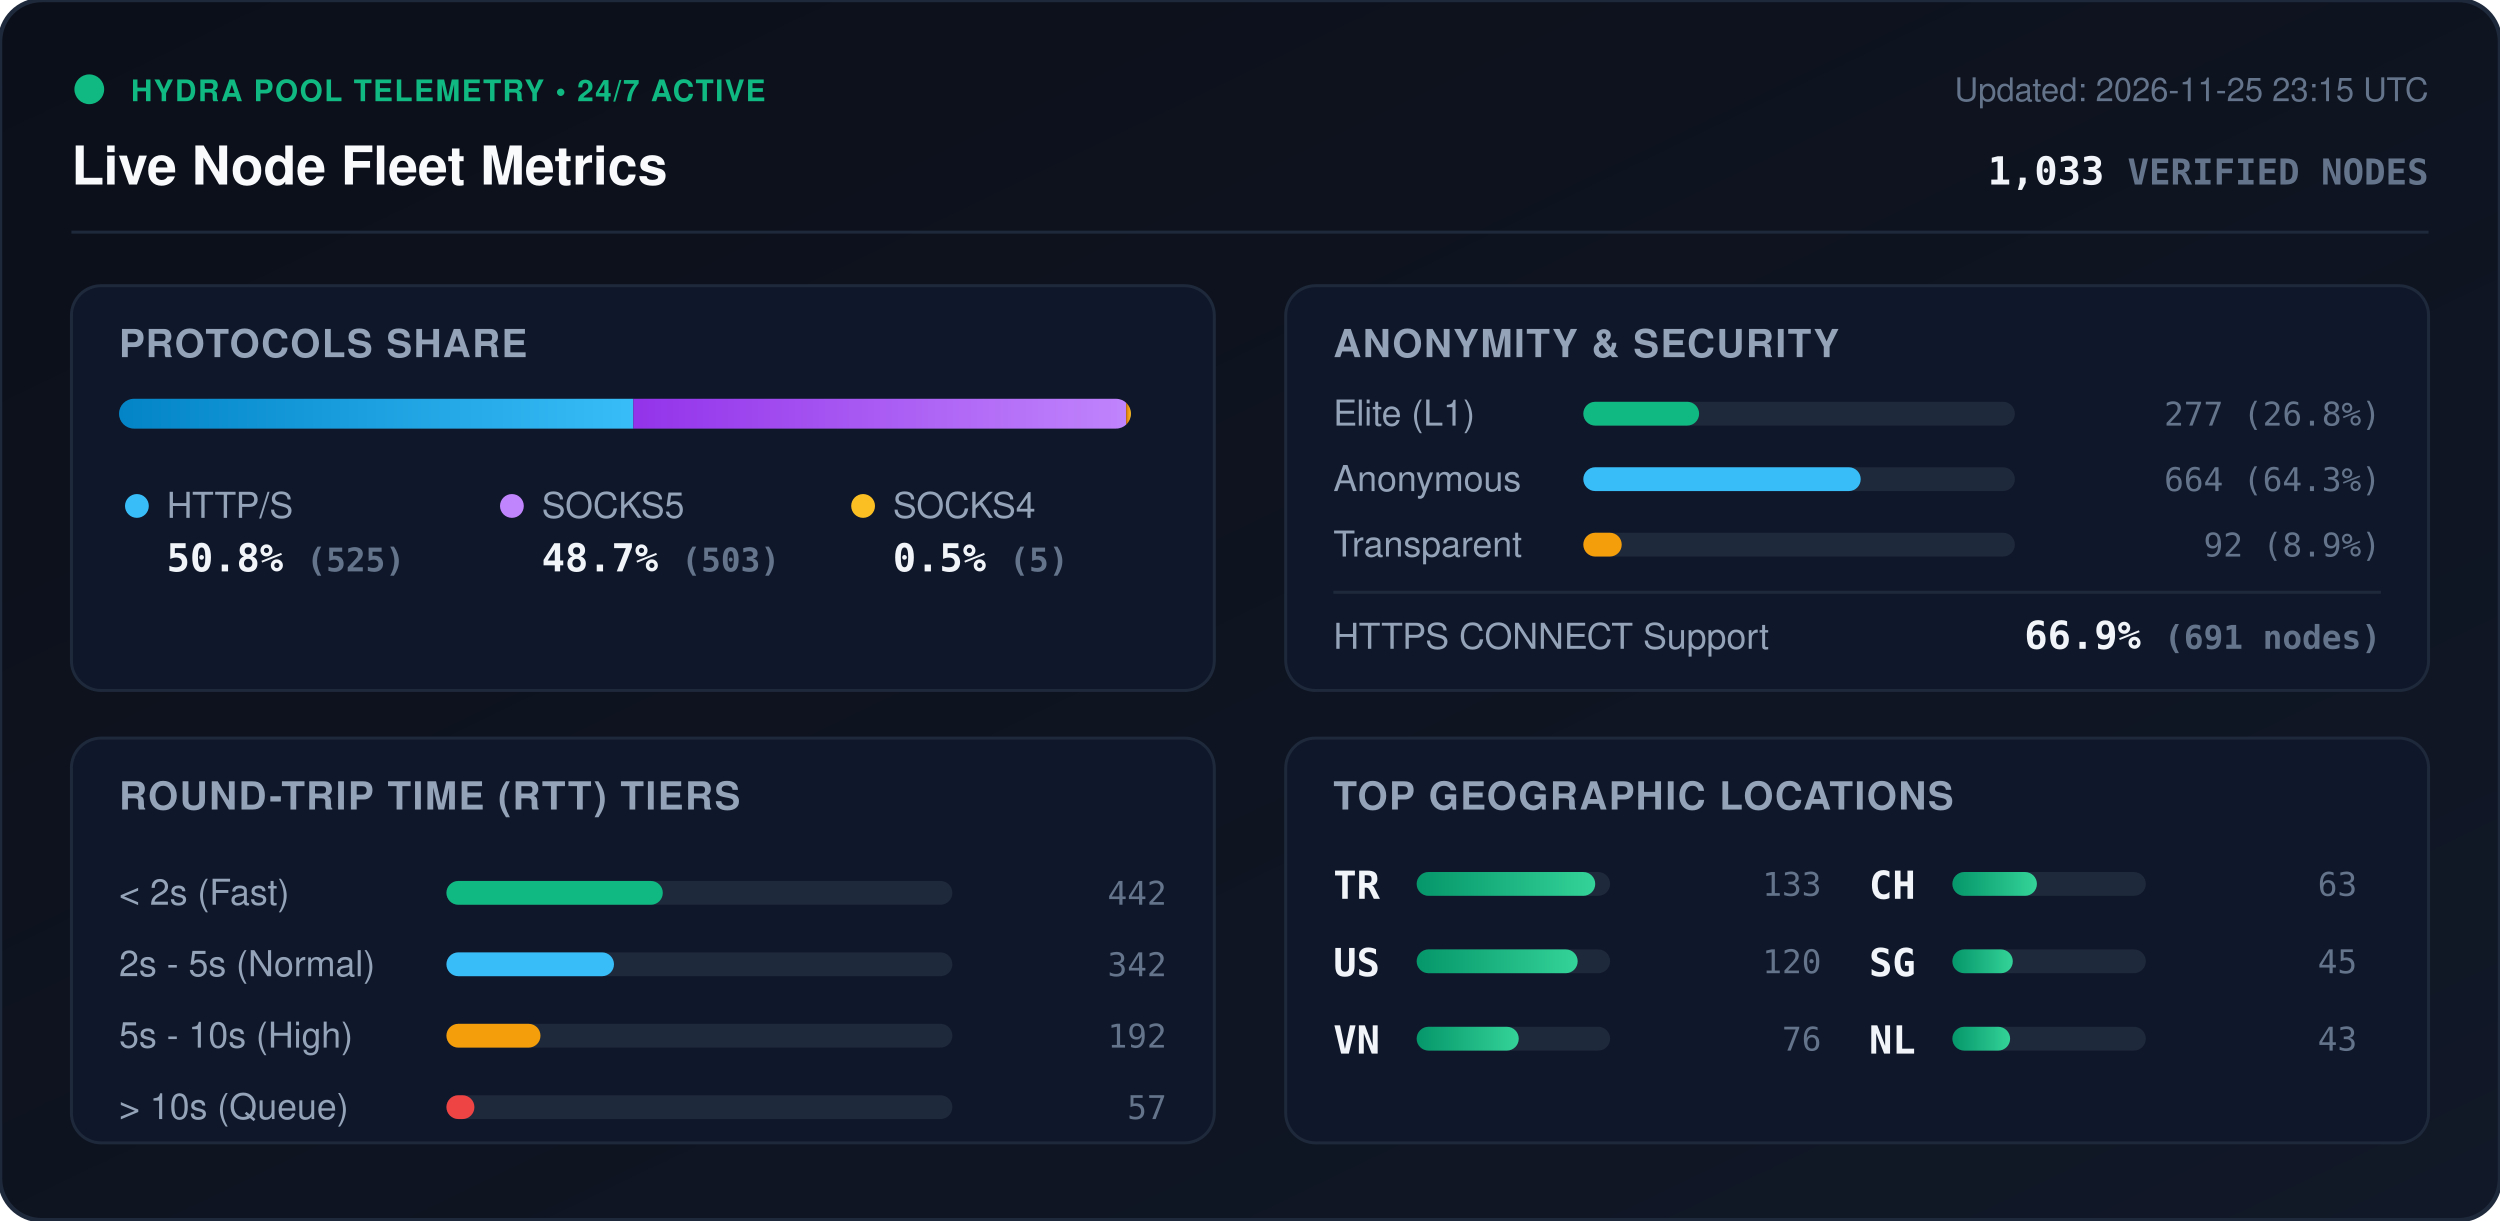
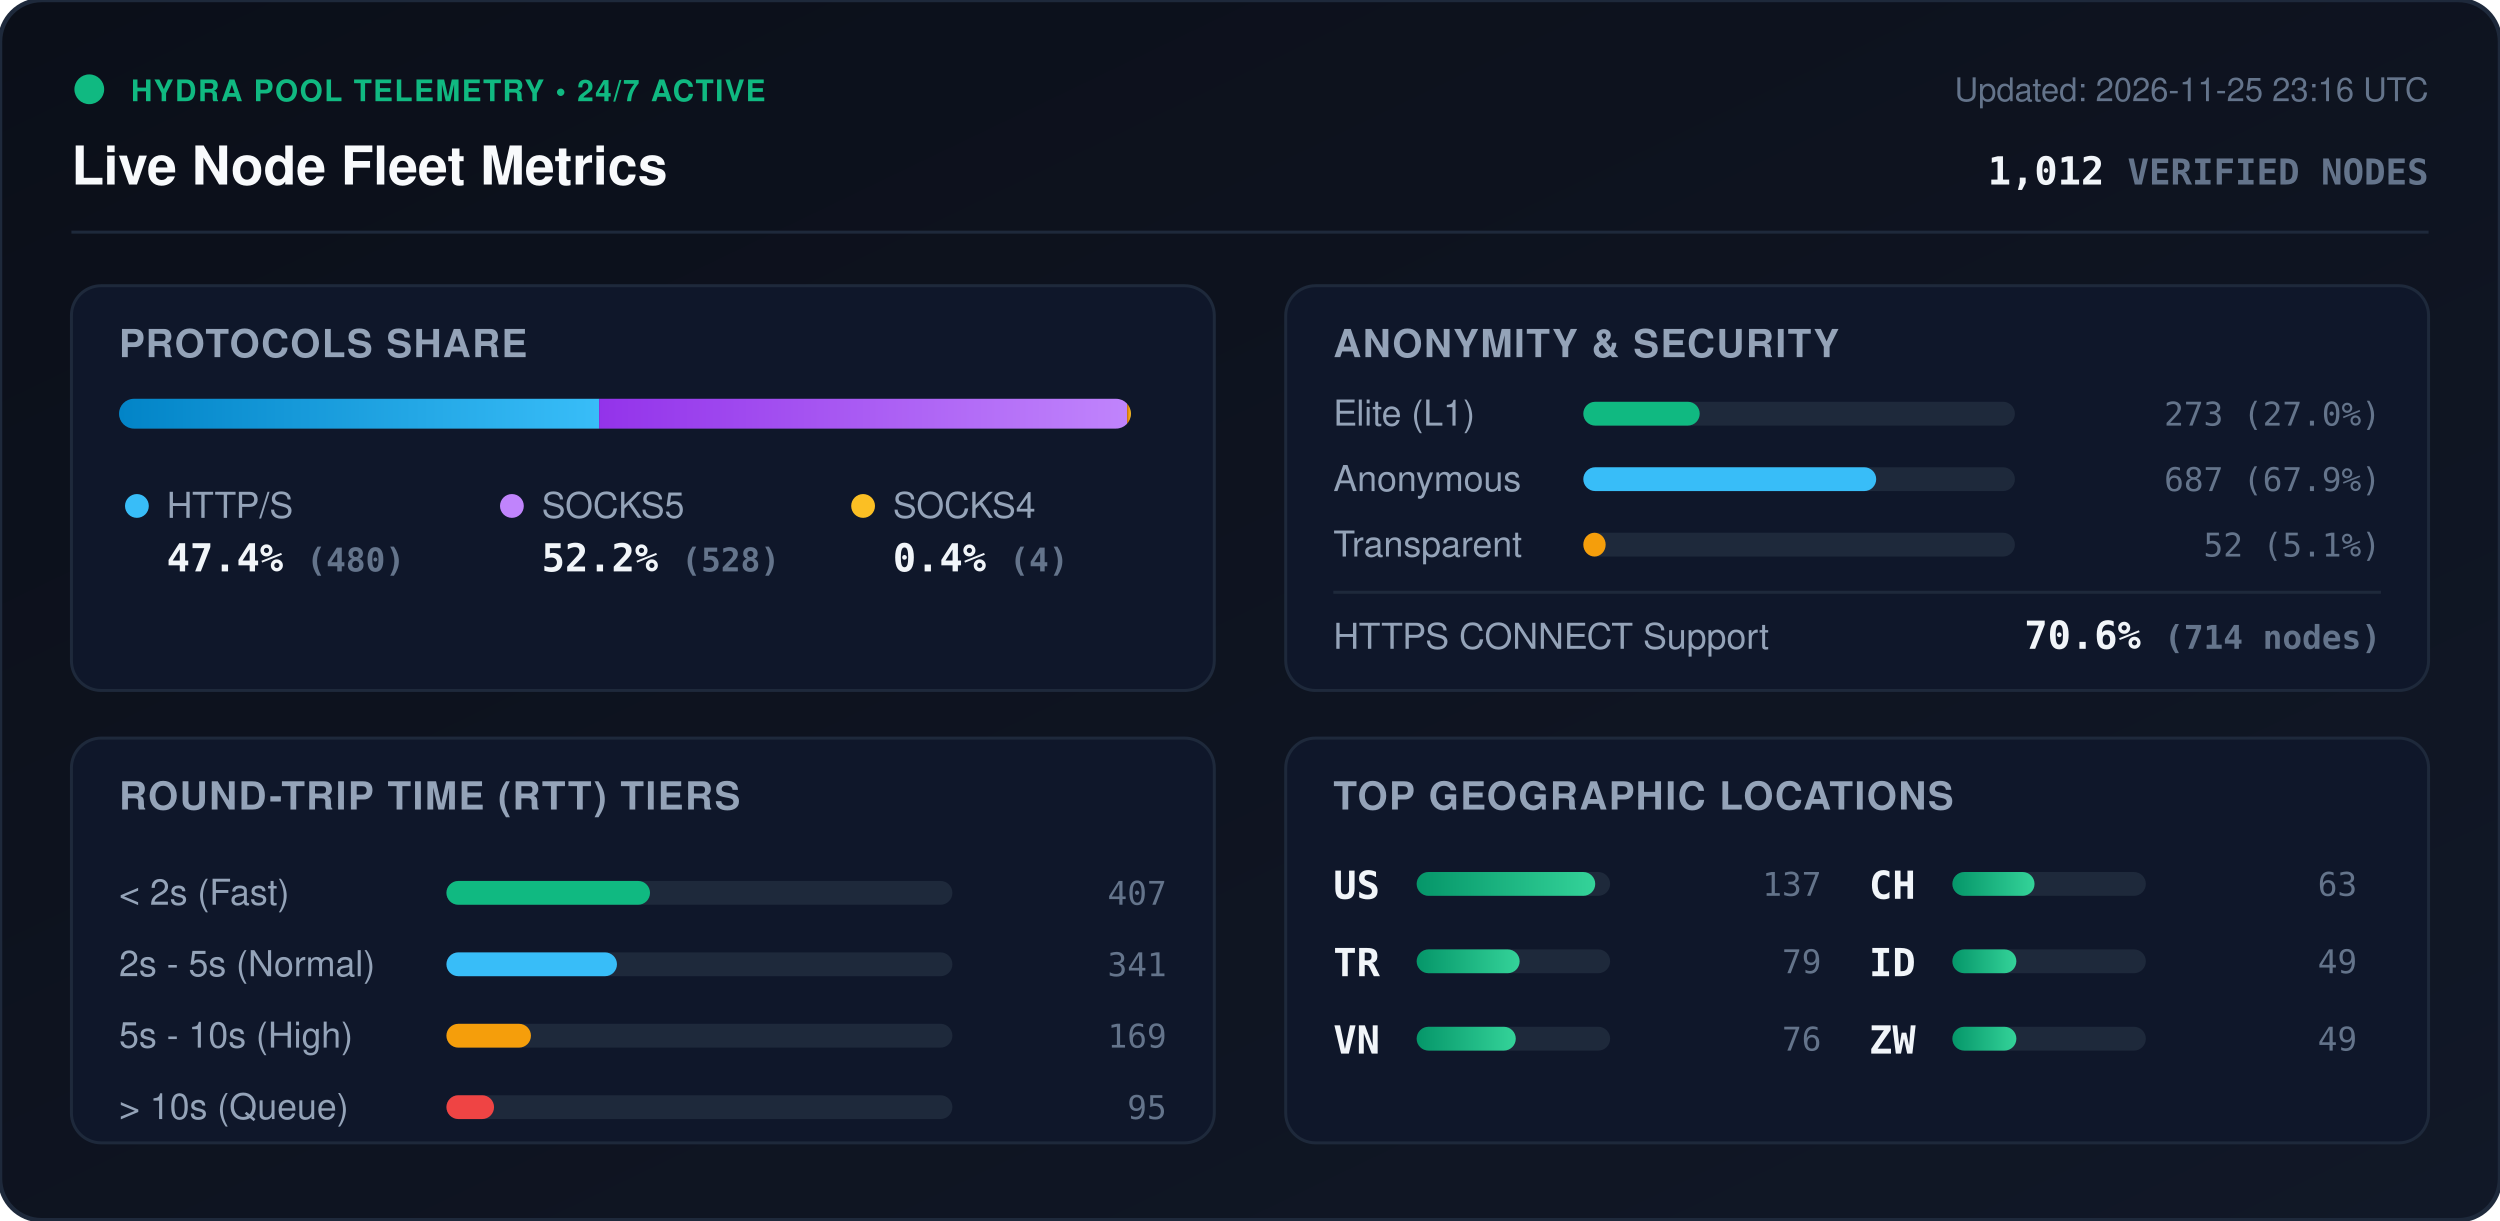
<svg xmlns="http://www.w3.org/2000/svg" viewBox="0 0 840 410" width="840" height="410" style="max-width: 100%; height: auto;">
  <defs>
    <linearGradient id="bg" x1="0%" y1="0%" x2="100%" y2="100%">
      <stop offset="0%" stop-color="#0b0f19" />
      <stop offset="100%" stop-color="#111827" />
    </linearGradient>
    <linearGradient id="bar-http" x1="0%" y1="0%" x2="100%" y2="0%">
      <stop offset="0%" stop-color="#0284c7" />
      <stop offset="100%" stop-color="#38bdf8" />
    </linearGradient>
    <linearGradient id="bar-socks5" x1="0%" y1="0%" x2="100%" y2="0%">
      <stop offset="0%" stop-color="#9333ea" />
      <stop offset="100%" stop-color="#c084fc" />
    </linearGradient>
    <linearGradient id="bar-socks4" x1="0%" y1="0%" x2="100%" y2="0%">
      <stop offset="0%" stop-color="#d97706" />
      <stop offset="100%" stop-color="#fbbf24" />
    </linearGradient>
    <linearGradient id="bar-green" x1="0%" y1="0%" x2="100%" y2="0%">
      <stop offset="0%" stop-color="#059669" />
      <stop offset="100%" stop-color="#34d399" />
    </linearGradient>
    <clipPath id="prog-track-clip">
      <rect width="340.0" height="10" rx="5" />
    </clipPath>
    <style>
      .title { font: 700 18px -apple-system, BlinkMacSystemFont, 'Segoe UI', Helvetica, Arial, sans-serif; fill: #f8fafc; }
      .sub { font: 500 11px -apple-system, BlinkMacSystemFont, 'Segoe UI', Helvetica, Arial, sans-serif; fill: #64748b; }
      .section-hdr { font: 600 13px -apple-system, BlinkMacSystemFont, 'Segoe UI', Helvetica, Arial, sans-serif; fill: #94a3b8; letter-spacing: 0.5px; }
      .metric-val { font: 700 13px -apple-system, BlinkMacSystemFont, 'Segoe UI', Helvetica, Arial, sans-serif; fill: #f1f5f9; }
      .metric-lbl { font: 500 12px -apple-system, BlinkMacSystemFont, 'Segoe UI', Helvetica, Arial, sans-serif; fill: #94a3b8; }
      .badge-txt { font: 700 10px -apple-system, BlinkMacSystemFont, 'Segoe UI', Helvetica, Arial, sans-serif; fill: #10b981; letter-spacing: 0.5px; }
      .mono { font-family: ui-monospace, SFMono-Regular, Menlo, Monaco, Consolas, monospace; }
      .pulse { animation: beacon 2s infinite ease-in-out; }
      @keyframes beacon { 0%, 100% { opacity: 1; } 50% { opacity: 0.35; } }
    </style>
  </defs>
  <rect width="840" height="410" rx="14" fill="url(#bg)" stroke="#1e293b" stroke-width="1.5" />
  <g transform="translate(24, 24)">
    <circle cx="6" cy="6" r="5" fill="#10b981" class="pulse" />
    <text x="20" y="10" class="badge-txt">HYDRA POOL TELEMETRY • 24/7 ACTIVE</text>
    <text x="0" y="38" class="title">Live Node Fleet Metrics</text>
-     <text x="792" y="10" text-anchor="end" class="sub">Updated: 2026-11-25 23:15 UTC</text>
-     <text x="792" y="38" text-anchor="end" class="metric-val mono" fill="#38bdf8">1,033 <tspan font-size="12" fill="#64748b">VERIFIED NODES</tspan>
+     <text x="792" y="10" text-anchor="end" class="sub">Updated: 2026-11-25 23:16 UTC</text>
+     <text x="792" y="38" text-anchor="end" class="metric-val mono" fill="#38bdf8">1,012 <tspan font-size="12" fill="#64748b">VERIFIED NODES</tspan>
    </text>
  </g>
  <line x1="24" y1="78" x2="816" y2="78" stroke="#1e293b" stroke-width="1" />
  <g transform="translate(24, 96)">
    <rect width="384" height="136" rx="10" fill="#0f172a" stroke="#1e293b" />
    <text x="16" y="24" class="section-hdr">PROTOCOLS SHARE</text>
    <g transform="translate(16, 38)">
      <rect width="340.0" height="10" rx="5" fill="#1e293b" />
      <g clip-path="url(#prog-track-clip)">
-         <rect x="0" width="172.8" height="10" fill="url(#bar-http)" />
-         <rect x="172.8" width="165.6" height="10" fill="url(#bar-socks5)" />
-         <rect x="338.4" width="1.6" height="10" fill="url(#bar-socks4)" />
+         <rect x="0" width="161.3" height="10" fill="url(#bar-http)" />
+         <rect x="161.3" width="177.4" height="10" fill="url(#bar-socks5)" />
+         <rect x="338.7" width="1.3" height="10" fill="url(#bar-socks4)" />
      </g>
    </g>
    <g transform="translate(16, 68)">
      <circle cx="6" cy="6" r="4" fill="#38bdf8" />
      <text x="16" y="10" class="metric-lbl">HTTP/S</text>
-       <text x="16" y="28" class="metric-val mono">50.8% <tspan font-size="11" fill="#64748b">(525)</tspan>
+       <text x="16" y="28" class="metric-val mono">47.4% <tspan font-size="11" fill="#64748b">(480)</tspan>
      </text>
      <circle cx="132" cy="6" r="4" fill="#c084fc" />
      <text x="142" y="10" class="metric-lbl">SOCKS5</text>
-       <text x="142" y="28" class="metric-val mono">48.7% <tspan font-size="11" fill="#64748b">(503)</tspan>
+       <text x="142" y="28" class="metric-val mono">52.2% <tspan font-size="11" fill="#64748b">(528)</tspan>
      </text>
      <circle cx="250" cy="6" r="4" fill="#fbbf24" />
      <text x="260" y="10" class="metric-lbl">SOCKS4</text>
-       <text x="260" y="28" class="metric-val mono">0.5% <tspan font-size="11" fill="#64748b">(5)</tspan>
+       <text x="260" y="28" class="metric-val mono">0.4% <tspan font-size="11" fill="#64748b">(4)</tspan>
      </text>
    </g>
  </g>
  <g transform="translate(432, 96)">
    <rect width="384" height="136" rx="10" fill="#0f172a" stroke="#1e293b" />
    <text x="16" y="24" class="section-hdr">ANONYMITY &amp; SECURITY</text>
    <text x="16" y="47" class="metric-lbl">Elite (L1)</text>
    <rect x="100" y="39" width="145.0" height="8" rx="4" fill="#1e293b" />
-     <rect x="100" y="39" width="38.9" height="8" rx="4" fill="#10b981" />
-     <text x="368" y="47" text-anchor="end" class="mono sub" fill="#e2e8f0">277 (26.8%)</text>
+     <rect x="100" y="39" width="39.1" height="8" rx="4" fill="#10b981" />
+     <text x="368" y="47" text-anchor="end" class="mono sub" fill="#e2e8f0">273 (27.0%)</text>
    <text x="16" y="69" class="metric-lbl">Anonymous</text>
    <rect x="100" y="61" width="145.0" height="8" rx="4" fill="#1e293b" />
-     <rect x="100" y="61" width="93.2" height="8" rx="4" fill="#38bdf8" />
-     <text x="368" y="69" text-anchor="end" class="mono sub" fill="#e2e8f0">664 (64.3%)</text>
+     <rect x="100" y="61" width="98.4" height="8" rx="4" fill="#38bdf8" />
+     <text x="368" y="69" text-anchor="end" class="mono sub" fill="#e2e8f0">687 (67.9%)</text>
    <text x="16" y="91" class="metric-lbl">Transparent</text>
    <rect x="100" y="83" width="145.0" height="8" rx="4" fill="#1e293b" />
-     <rect x="100" y="83" width="12.9" height="8" rx="4" fill="#f59e0b" />
-     <text x="368" y="91" text-anchor="end" class="mono sub" fill="#e2e8f0">92 (8.9%)</text>
+     <rect x="100" y="83" width="7.5" height="8" rx="4" fill="#f59e0b" />
+     <text x="368" y="91" text-anchor="end" class="mono sub" fill="#e2e8f0">52 (5.1%)</text>
    <line x1="16" y1="103" x2="368" y2="103" stroke="#1e293b" stroke-width="1" />
    <text x="16" y="122" class="metric-lbl">HTTPS CONNECT Support</text>
-     <text x="368" y="122" text-anchor="end" class="metric-val mono" fill="#34d399">66.9% <tspan font-size="11" fill="#64748b">(691 nodes)</tspan>
+     <text x="368" y="122" text-anchor="end" class="metric-val mono" fill="#34d399">70.6% <tspan font-size="11" fill="#64748b">(714 nodes)</tspan>
    </text>
  </g>
  <g transform="translate(24, 248)">
    <rect width="384" height="136" rx="10" fill="#0f172a" stroke="#1e293b" />
    <text x="16" y="24" class="section-hdr">ROUND-TRIP TIME (RTT) TIERS</text>
    <g transform="translate(16, 42)">
      <text x="0" y="14" class="metric-lbl">&lt; 2s (Fast)</text>
      <rect x="110" y="6" width="170" height="8" rx="4" fill="#1e293b" />
-       <rect x="110" y="6" width="72.7" height="8" rx="4" fill="#10b981" />
-       <text x="352" y="14" text-anchor="end" class="mono sub">442</text>
+       <rect x="110" y="6" width="68.4" height="8" rx="4" fill="#10b981" />
+       <text x="352" y="14" text-anchor="end" class="mono sub">407</text>
      <text x="0" y="38" class="metric-lbl">2s - 5s (Normal)</text>
      <rect x="110" y="30" width="170" height="8" rx="4" fill="#1e293b" />
-       <rect x="110" y="30" width="56.3" height="8" rx="4" fill="#38bdf8" />
-       <text x="352" y="38" text-anchor="end" class="mono sub">342</text>
+       <rect x="110" y="30" width="57.3" height="8" rx="4" fill="#38bdf8" />
+       <text x="352" y="38" text-anchor="end" class="mono sub">341</text>
      <text x="0" y="62" class="metric-lbl">5s - 10s (High)</text>
      <rect x="110" y="54" width="170" height="8" rx="4" fill="#1e293b" />
-       <rect x="110" y="54" width="31.6" height="8" rx="4" fill="#f59e0b" />
-       <text x="352" y="62" text-anchor="end" class="mono sub">192</text>
+       <rect x="110" y="54" width="28.4" height="8" rx="4" fill="#f59e0b" />
+       <text x="352" y="62" text-anchor="end" class="mono sub">169</text>
      <text x="0" y="86" class="metric-lbl">&gt; 10s (Queue)</text>
      <rect x="110" y="78" width="170" height="8" rx="4" fill="#1e293b" />
-       <rect x="110" y="78" width="9.4" height="8" rx="4" fill="#ef4444" />
-       <text x="352" y="86" text-anchor="end" class="mono sub">57</text>
+       <rect x="110" y="78" width="16.0" height="8" rx="4" fill="#ef4444" />
+       <text x="352" y="86" text-anchor="end" class="mono sub">95</text>
    </g>
  </g>
  <g transform="translate(432, 248)">
    <rect width="384" height="136" rx="10" fill="#0f172a" stroke="#1e293b" />
    <text x="16" y="24" class="section-hdr">TOP GEOGRAPHIC LOCATIONS</text>
    <g transform="translate(16, 42)">
      <g transform="translate(0, 0)">
+         <text x="0" y="12" class="mono metric-val" font-size="12">US</text>
+         <rect x="28" y="3" width="65" height="8" rx="4" fill="#1e293b" />
+         <rect x="28" y="3" width="60.0" height="8" rx="4" fill="url(#bar-green)" />
+         <text x="164" y="11" text-anchor="end" class="mono sub">137</text>
+       </g>
+       <g transform="translate(0, 26)">
        <text x="0" y="12" class="mono metric-val" font-size="12">TR</text>
        <rect x="28" y="3" width="65" height="8" rx="4" fill="#1e293b" />
-         <rect x="28" y="3" width="60.0" height="8" rx="4" fill="url(#bar-green)" />
-         <text x="164" y="11" text-anchor="end" class="mono sub">133</text>
-       </g>
-       <g transform="translate(0, 26)">
-         <text x="0" y="12" class="mono metric-val" font-size="12">US</text>
-         <rect x="28" y="3" width="65" height="8" rx="4" fill="#1e293b" />
-         <rect x="28" y="3" width="54.1" height="8" rx="4" fill="url(#bar-green)" />
-         <text x="164" y="11" text-anchor="end" class="mono sub">120</text>
+         <rect x="28" y="3" width="34.6" height="8" rx="4" fill="url(#bar-green)" />
+         <text x="164" y="11" text-anchor="end" class="mono sub">79</text>
      </g>
      <g transform="translate(0, 52)">
        <text x="0" y="12" class="mono metric-val" font-size="12">VN</text>
        <rect x="28" y="3" width="65" height="8" rx="4" fill="#1e293b" />
-         <rect x="28" y="3" width="34.3" height="8" rx="4" fill="url(#bar-green)" />
+         <rect x="28" y="3" width="33.3" height="8" rx="4" fill="url(#bar-green)" />
        <text x="164" y="11" text-anchor="end" class="mono sub">76</text>
      </g>
      <g transform="translate(180, 0)">
        <text x="0" y="12" class="mono metric-val" font-size="12">CH</text>
        <rect x="28" y="3" width="65" height="8" rx="4" fill="#1e293b" />
-         <rect x="28" y="3" width="28.4" height="8" rx="4" fill="url(#bar-green)" />
+         <rect x="28" y="3" width="27.6" height="8" rx="4" fill="url(#bar-green)" />
        <text x="164" y="11" text-anchor="end" class="mono sub">63</text>
      </g>
      <g transform="translate(180, 26)">
-         <text x="0" y="12" class="mono metric-val" font-size="12">SG</text>
+         <text x="0" y="12" class="mono metric-val" font-size="12">ID</text>
        <rect x="28" y="3" width="65" height="8" rx="4" fill="#1e293b" />
-         <rect x="28" y="3" width="20.3" height="8" rx="4" fill="url(#bar-green)" />
-         <text x="164" y="11" text-anchor="end" class="mono sub">45</text>
+         <rect x="28" y="3" width="21.5" height="8" rx="4" fill="url(#bar-green)" />
+         <text x="164" y="11" text-anchor="end" class="mono sub">49</text>
      </g>
      <g transform="translate(180, 52)">
-         <text x="0" y="12" class="mono metric-val" font-size="12">NL</text>
+         <text x="0" y="12" class="mono metric-val" font-size="12">ZW</text>
        <rect x="28" y="3" width="65" height="8" rx="4" fill="#1e293b" />
-         <rect x="28" y="3" width="19.4" height="8" rx="4" fill="url(#bar-green)" />
-         <text x="164" y="11" text-anchor="end" class="mono sub">43</text>
+         <rect x="28" y="3" width="21.5" height="8" rx="4" fill="url(#bar-green)" />
+         <text x="164" y="11" text-anchor="end" class="mono sub">49</text>
      </g>
    </g>
  </g>
</svg>
